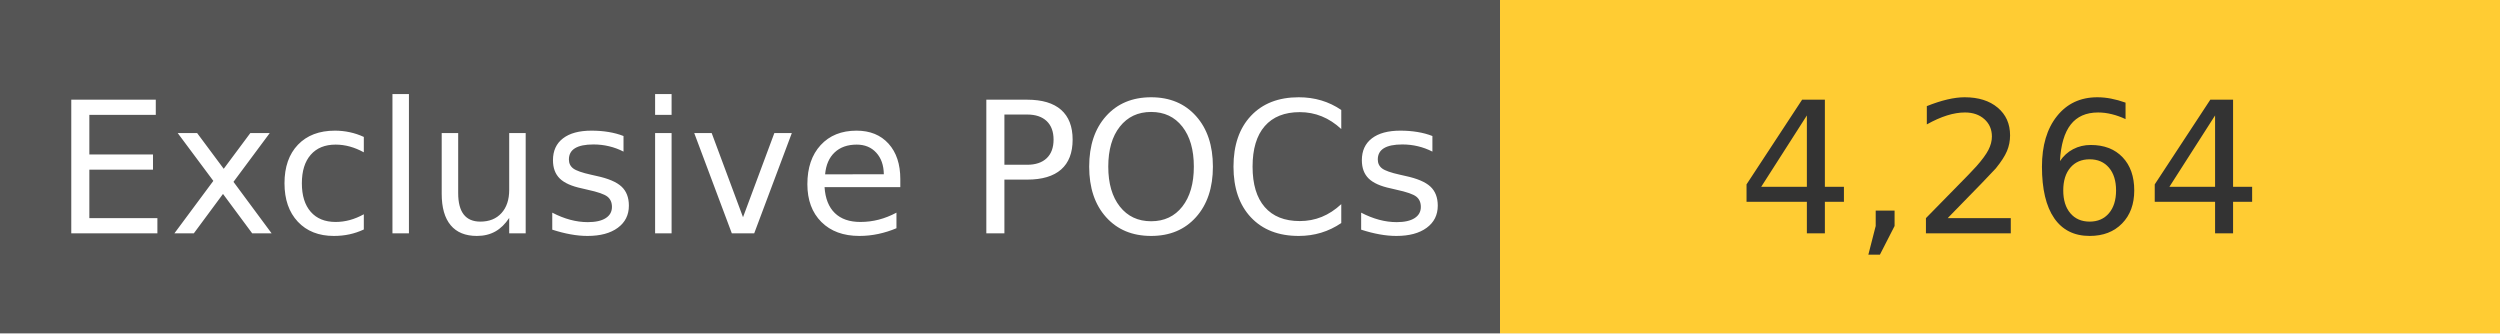
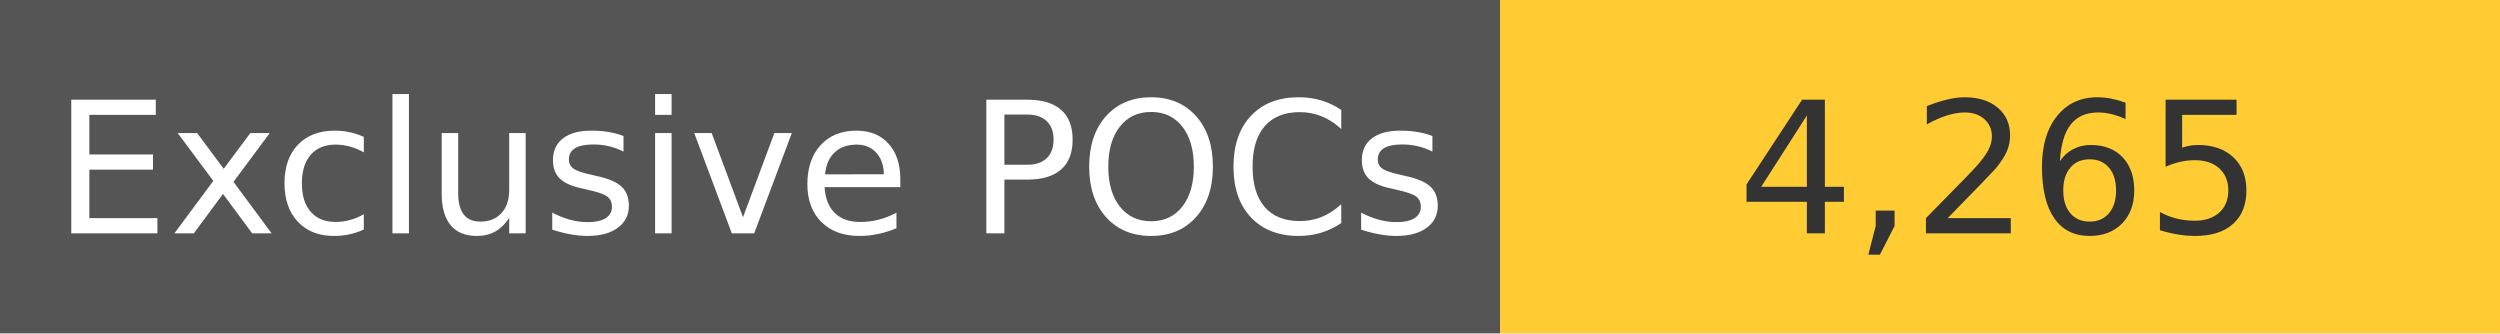
<svg xmlns="http://www.w3.org/2000/svg" width="150" height="20" role="img">
  <linearGradient id="s" x2="0" y2="100%">
    <stop offset="0" stop-color="#bbb" stop-opacity=".1" />
    <stop offset="1" stop-opacity=".1" />
  </linearGradient>
  <g>
    <rect width="90" height="20" fill="#555" />
    <rect x="90" width="267" height="20" fill="#ffcc33" />
  </g>
  <g fill="#fff" text-anchor="middle" font-family="Verdana,Geneva,DejaVu Sans,sans-serif" text-rendering="geometricPrecision" font-size="110">
    <text x="450" y="140" transform="scale(.1)" fill="#fff">
            Exclusive POCs
        </text>
    <text x="1200" y="140" transform="scale(.1)" fill="#333">
-             4,264
+             4,265
        </text>
  </g>
</svg>
